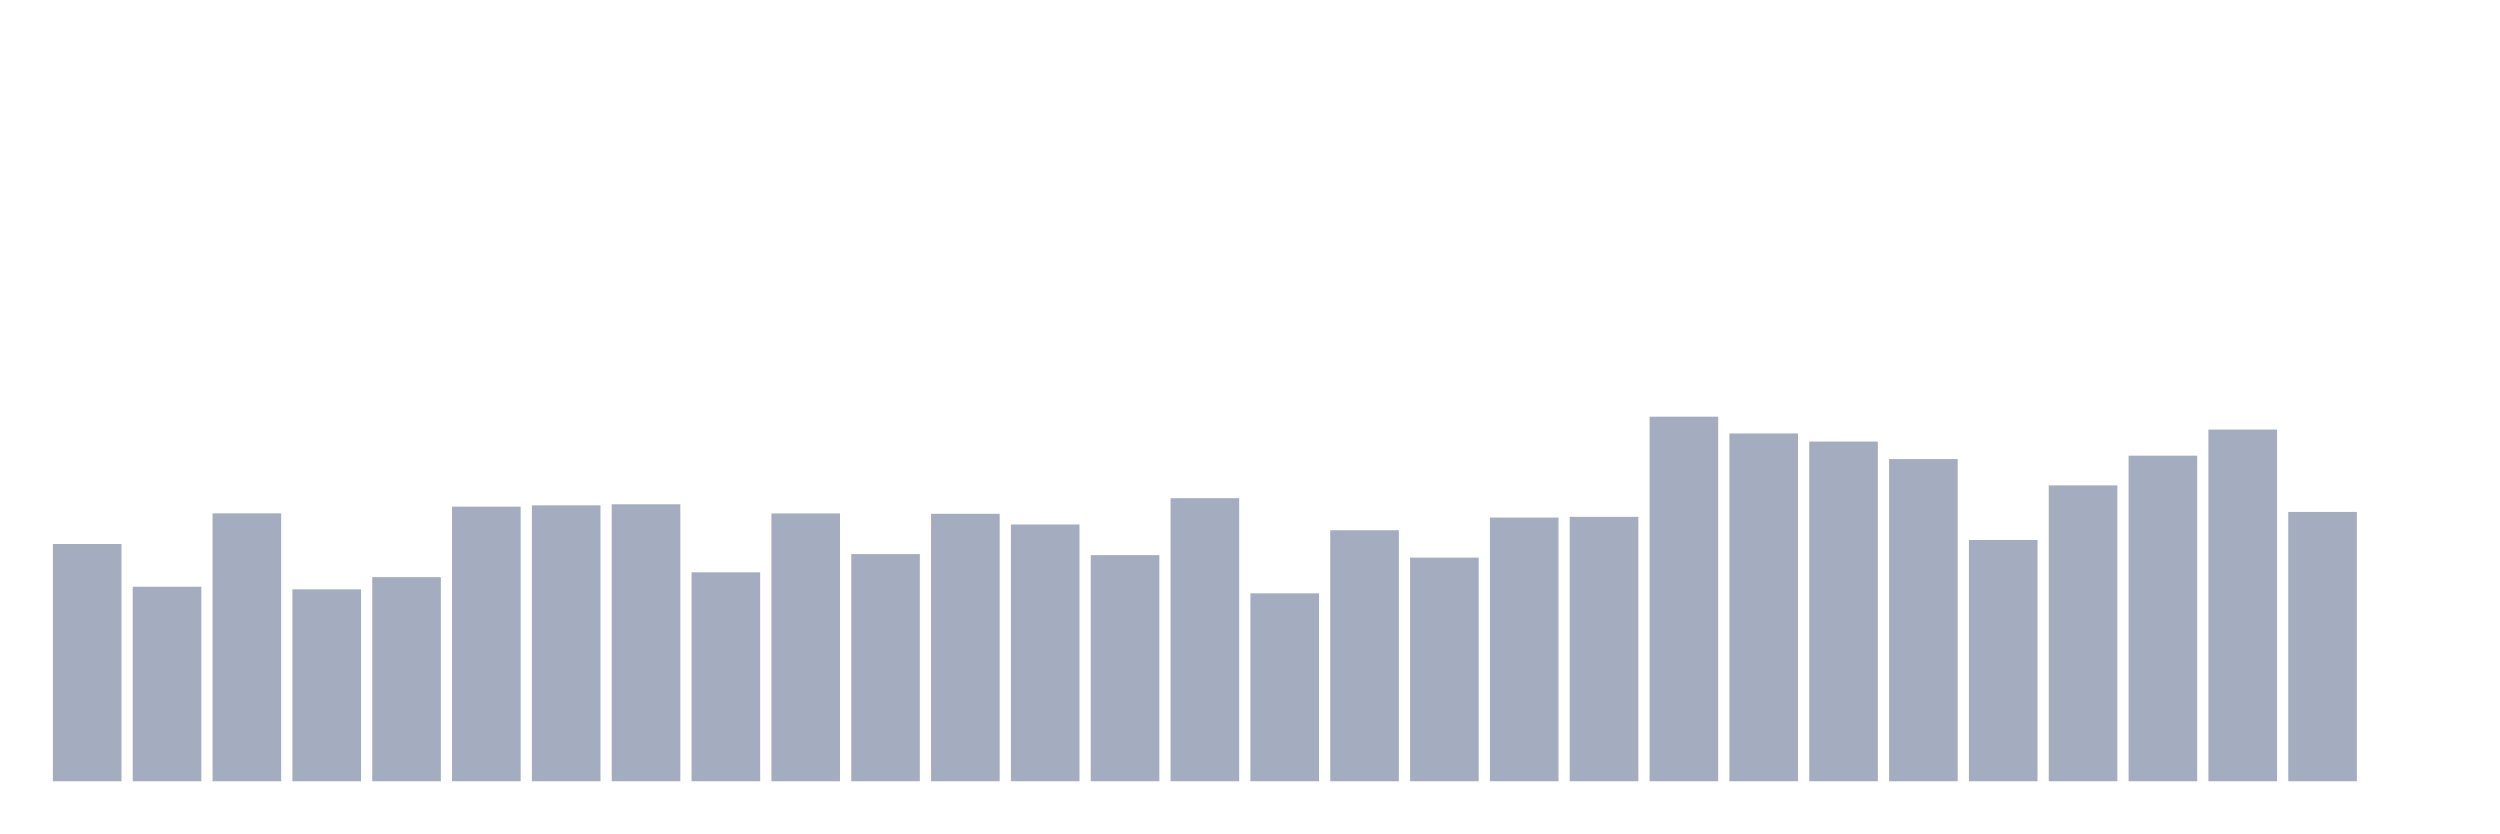
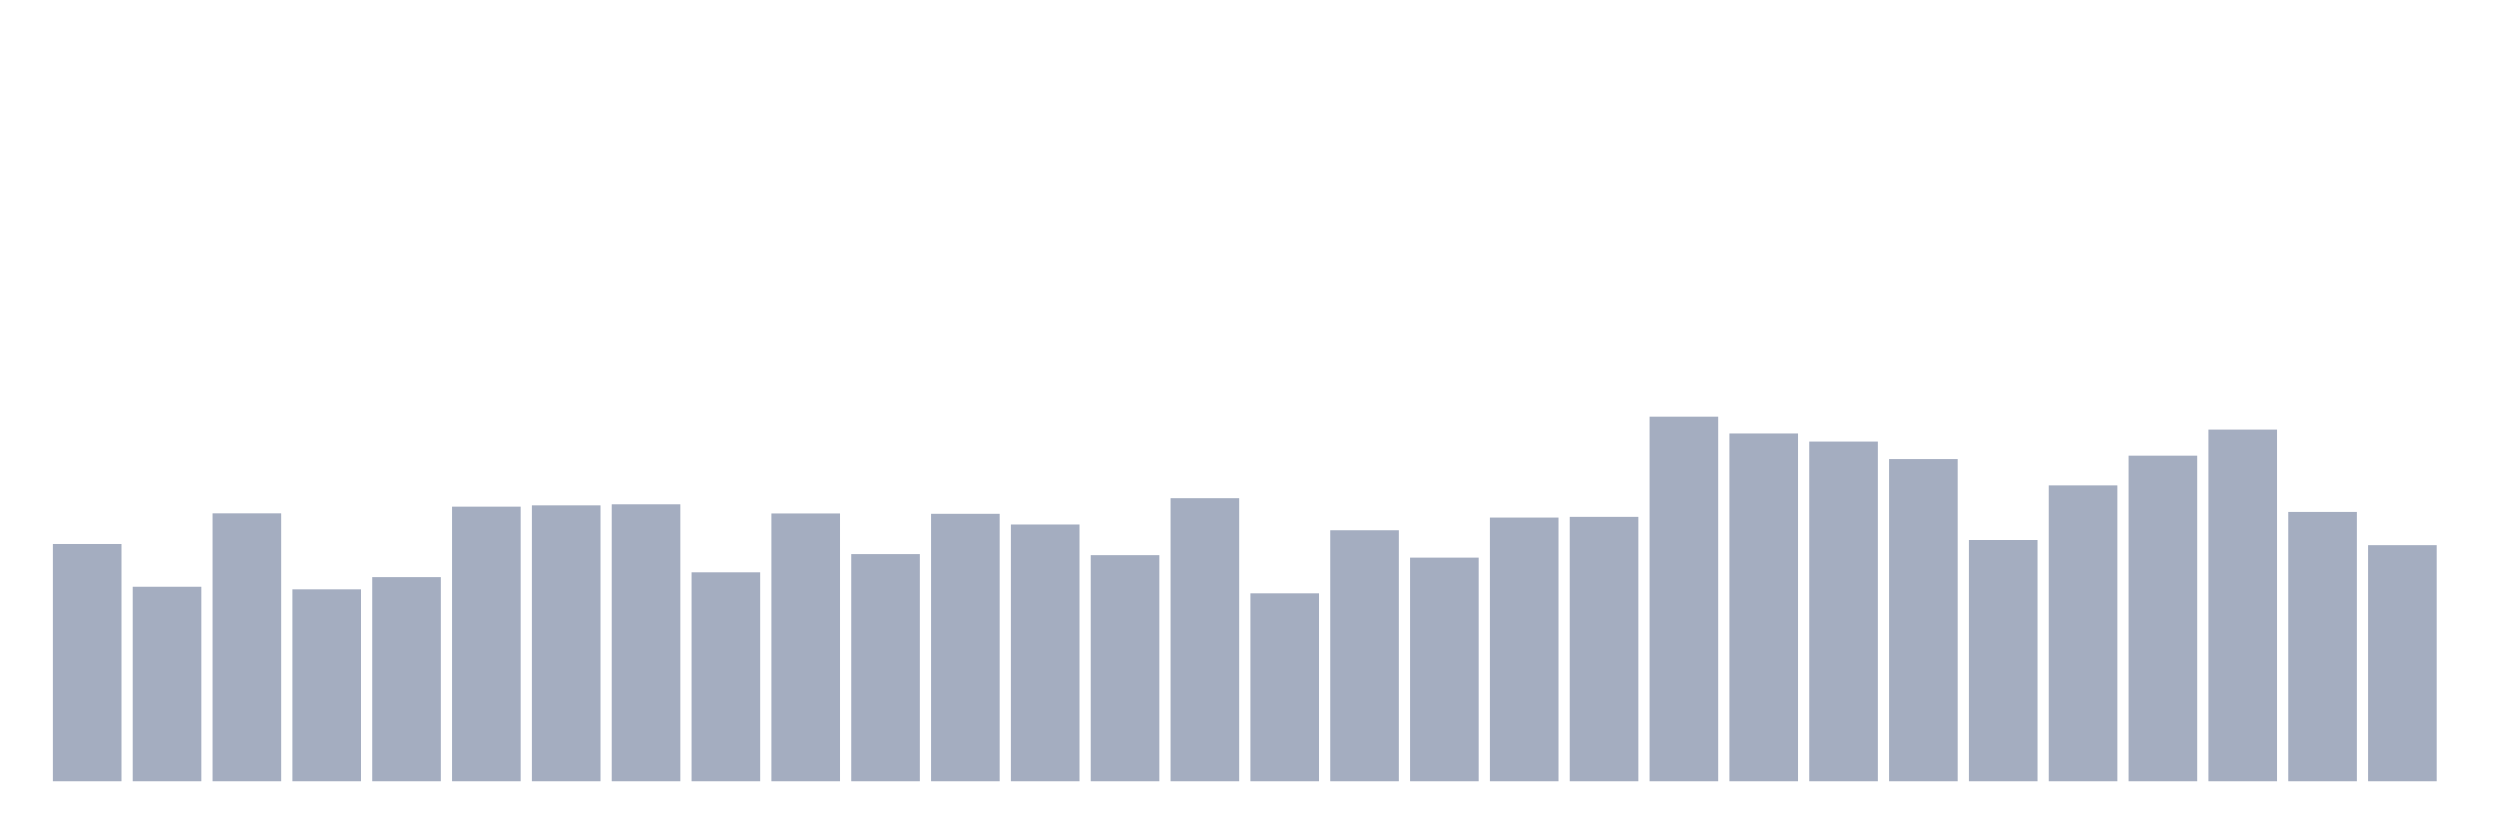
<svg xmlns="http://www.w3.org/2000/svg" viewBox="0 0 480 160">
  <g transform="translate(10,10)">
    <rect class="bar" x="0.153" width="13.175" y="94.446" height="45.554" fill="rgb(164,173,192)" />
    <rect class="bar" x="15.482" width="13.175" y="102.655" height="37.345" fill="rgb(164,173,192)" />
    <rect class="bar" x="30.81" width="13.175" y="88.56" height="51.44" fill="rgb(164,173,192)" />
    <rect class="bar" x="46.138" width="13.175" y="103.151" height="36.849" fill="rgb(164,173,192)" />
    <rect class="bar" x="61.466" width="13.175" y="100.805" height="39.195" fill="rgb(164,173,192)" />
    <rect class="bar" x="76.794" width="13.175" y="87.274" height="52.726" fill="rgb(164,173,192)" />
    <rect class="bar" x="92.123" width="13.175" y="87.026" height="52.974" fill="rgb(164,173,192)" />
    <rect class="bar" x="107.451" width="13.175" y="86.823" height="53.177" fill="rgb(164,173,192)" />
    <rect class="bar" x="122.779" width="13.175" y="99.881" height="40.119" fill="rgb(164,173,192)" />
    <rect class="bar" x="138.107" width="13.175" y="88.582" height="51.418" fill="rgb(164,173,192)" />
    <rect class="bar" x="153.436" width="13.175" y="96.385" height="43.615" fill="rgb(164,173,192)" />
    <rect class="bar" x="168.764" width="13.175" y="88.65" height="51.35" fill="rgb(164,173,192)" />
    <rect class="bar" x="184.092" width="13.175" y="90.702" height="49.298" fill="rgb(164,173,192)" />
    <rect class="bar" x="199.42" width="13.175" y="96.588" height="43.412" fill="rgb(164,173,192)" />
    <rect class="bar" x="214.748" width="13.175" y="85.651" height="54.349" fill="rgb(164,173,192)" />
    <rect class="bar" x="230.077" width="13.175" y="103.918" height="36.082" fill="rgb(164,173,192)" />
    <rect class="bar" x="245.405" width="13.175" y="91.807" height="48.193" fill="rgb(164,173,192)" />
    <rect class="bar" x="260.733" width="13.175" y="97.062" height="42.938" fill="rgb(164,173,192)" />
    <rect class="bar" x="276.061" width="13.175" y="89.372" height="50.628" fill="rgb(164,173,192)" />
    <rect class="bar" x="291.39" width="13.175" y="89.236" height="50.764" fill="rgb(164,173,192)" />
    <rect class="bar" x="306.718" width="13.175" y="70" height="70" fill="rgb(164,173,192)" />
    <rect class="bar" x="322.046" width="13.175" y="73.225" height="66.775" fill="rgb(164,173,192)" />
    <rect class="bar" x="337.374" width="13.175" y="74.781" height="65.219" fill="rgb(164,173,192)" />
    <rect class="bar" x="352.702" width="13.175" y="78.141" height="61.859" fill="rgb(164,173,192)" />
    <rect class="bar" x="368.031" width="13.175" y="93.679" height="46.321" fill="rgb(164,173,192)" />
    <rect class="bar" x="383.359" width="13.175" y="83.193" height="56.807" fill="rgb(164,173,192)" />
    <rect class="bar" x="398.687" width="13.175" y="77.487" height="62.513" fill="rgb(164,173,192)" />
    <rect class="bar" x="414.015" width="13.175" y="72.481" height="67.519" fill="rgb(164,173,192)" />
    <rect class="bar" x="429.344" width="13.175" y="88.289" height="51.711" fill="rgb(164,173,192)" />
-     <rect class="bar" x="444.672" width="13.175" y="140" height="0" fill="rgb(164,173,192)" />
+     <rect class="bar" x="444.672" width="13.175" y="94.671" height="45.329" fill="rgb(164,173,192)" />
  </g>
</svg>
